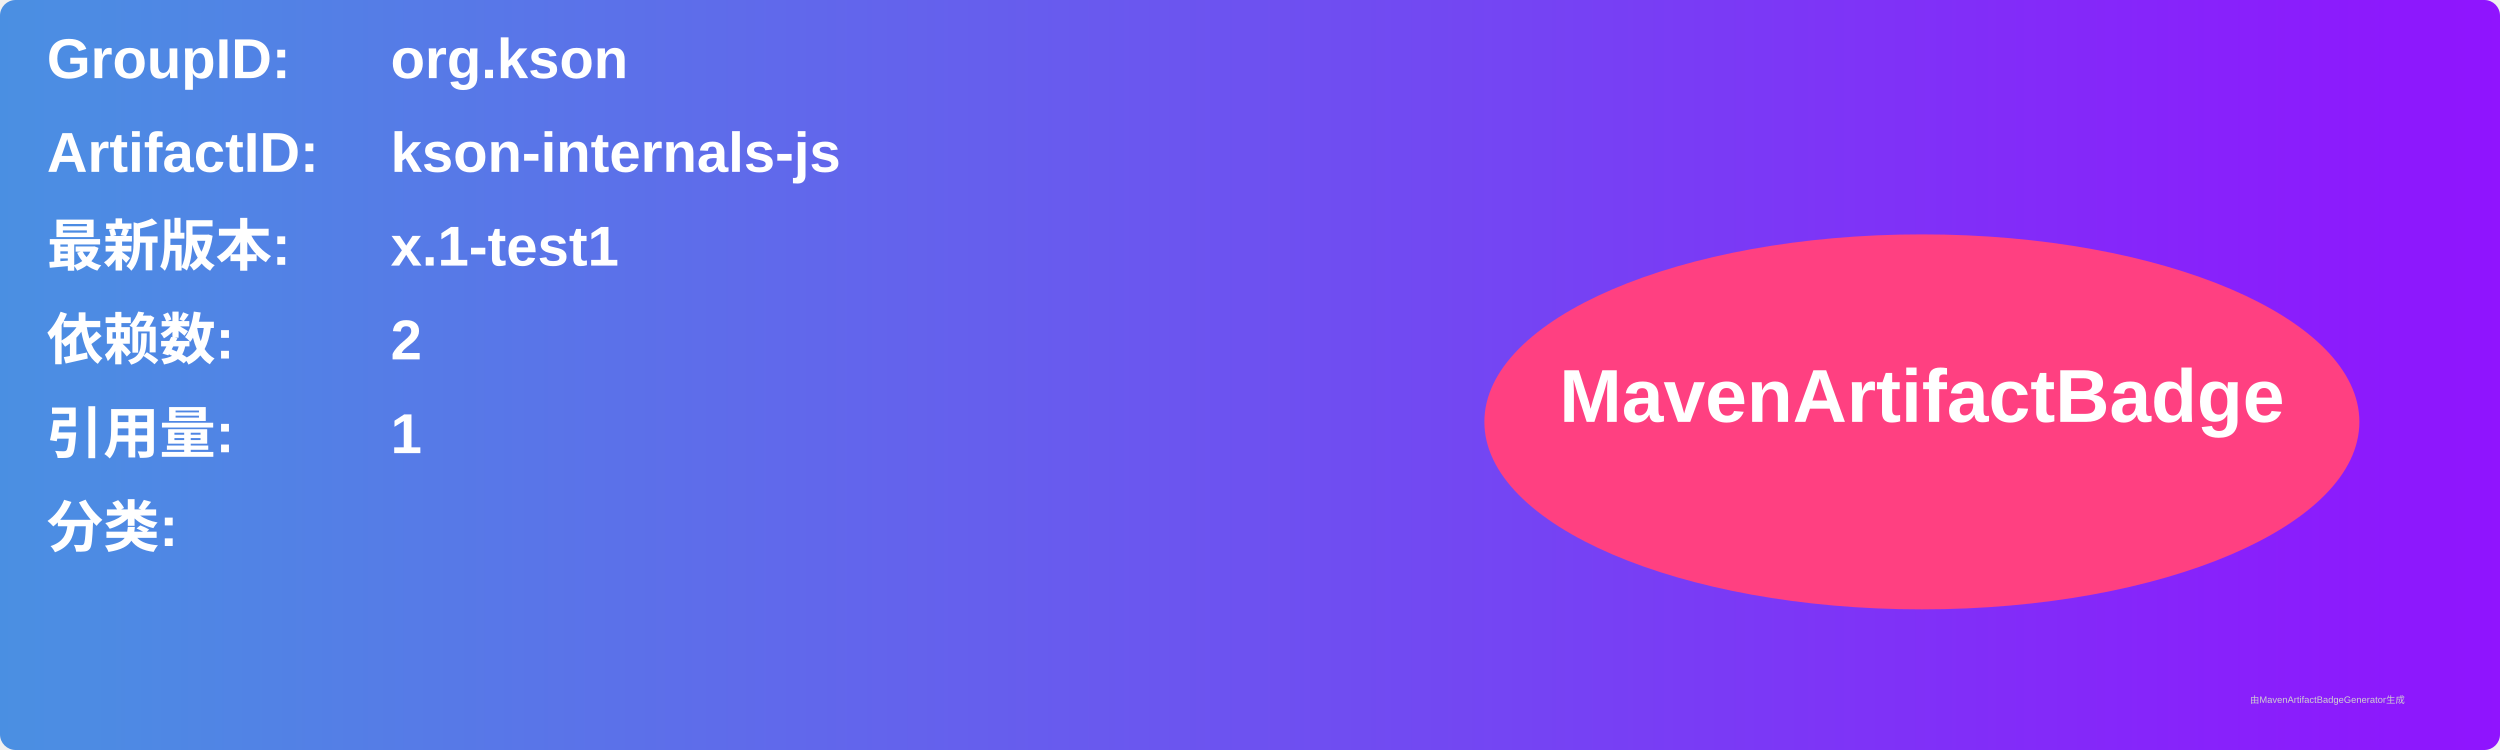
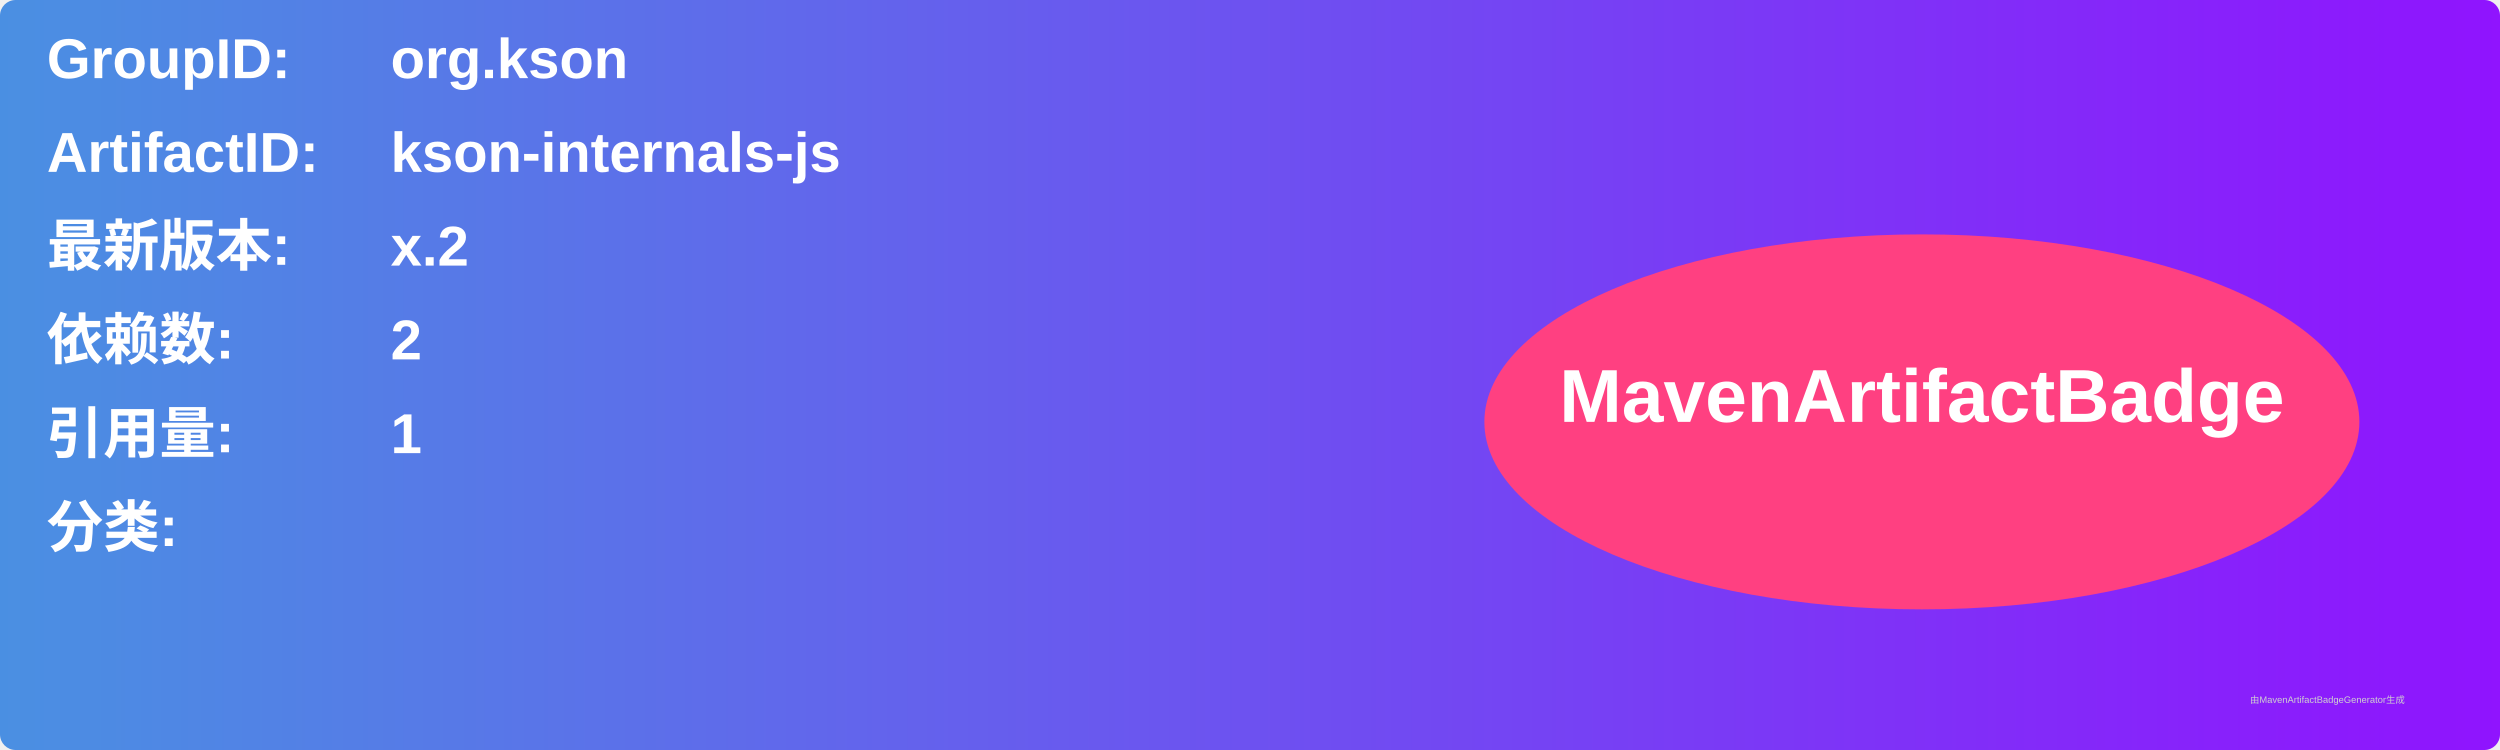
<svg xmlns="http://www.w3.org/2000/svg" width="800" height="240" viewBox="0 0 800 240">
  <linearGradient id="grad" x1="0%" y1="0%" x2="100%" y2="0%">
    <stop offset="0%" stop-color="#4a90e2" />
    <stop offset="100%" stop-color="#9013fe" />
  </linearGradient>
  <rect width="100%" height="100%" rx="5" ry="5" fill="url(#grad)" />
  <g transform="translate(15, 15)">
    <text x="0" y="10" font-family="Arial" font-size="18" fill="white" font-weight="bold" width="260">GroupID:</text>
    <text x="110" y="10" font-family="Arial" font-size="18" fill="white" font-weight="bold" width="460">org.kson</text>
    <text x="0" y="40" font-family="Arial" font-size="18" fill="white" font-weight="bold" width="260">ArtifactID:</text>
    <text x="110" y="40" font-family="Arial" font-size="18" fill="white" font-weight="bold" width="460">kson-internals-js</text>
    <text x="0" y="70" font-family="Arial" font-size="18" fill="white" font-weight="bold">最新版本:</text>
    <text x="110" y="70" font-family="Arial" font-size="18" fill="white" font-weight="bold">
-       <tspan font-weight="bold">x.1-test1</tspan>
+       <tspan font-weight="bold">x.2</tspan>
    </text>
    <text x="0" y="100" font-family="Arial" font-size="18" fill="white" font-weight="bold">依赖数: </text>
    <text x="110" y="100" font-family="Arial" font-size="18" fill="white">
      <tspan font-weight="bold">2</tspan>
    </text>
    <text x="0" y="130" font-family="Arial" font-size="18" fill="white" font-weight="bold">引用量: </text>
    <text x="110" y="130" font-family="Arial" font-size="18" fill="white">
      <tspan font-weight="bold">1</tspan>
    </text>
    <text x="0" y="160" font-family="Arial" font-size="18" fill="white" font-weight="bold">分类:</text>
    <text x="10" y="190" font-family="Arial" font-size="10" fill="white">
      <tspan font-weight="bold" />
    </text>
    <ellipse cx="600" cy="120" rx="140" ry="60" fill="#ff4081" />
    <text x="600" y="120" text-anchor="middle" font-family="Arial" font-size="24" fill="white" font-weight="bold">MavenArtifactBadge</text>
  </g>
  <text x="720" y="225" font-family="Arial" font-size="3" fill="#d0d0d0">由MavenArtifactBadgeGenerator生成</text>
</svg>
